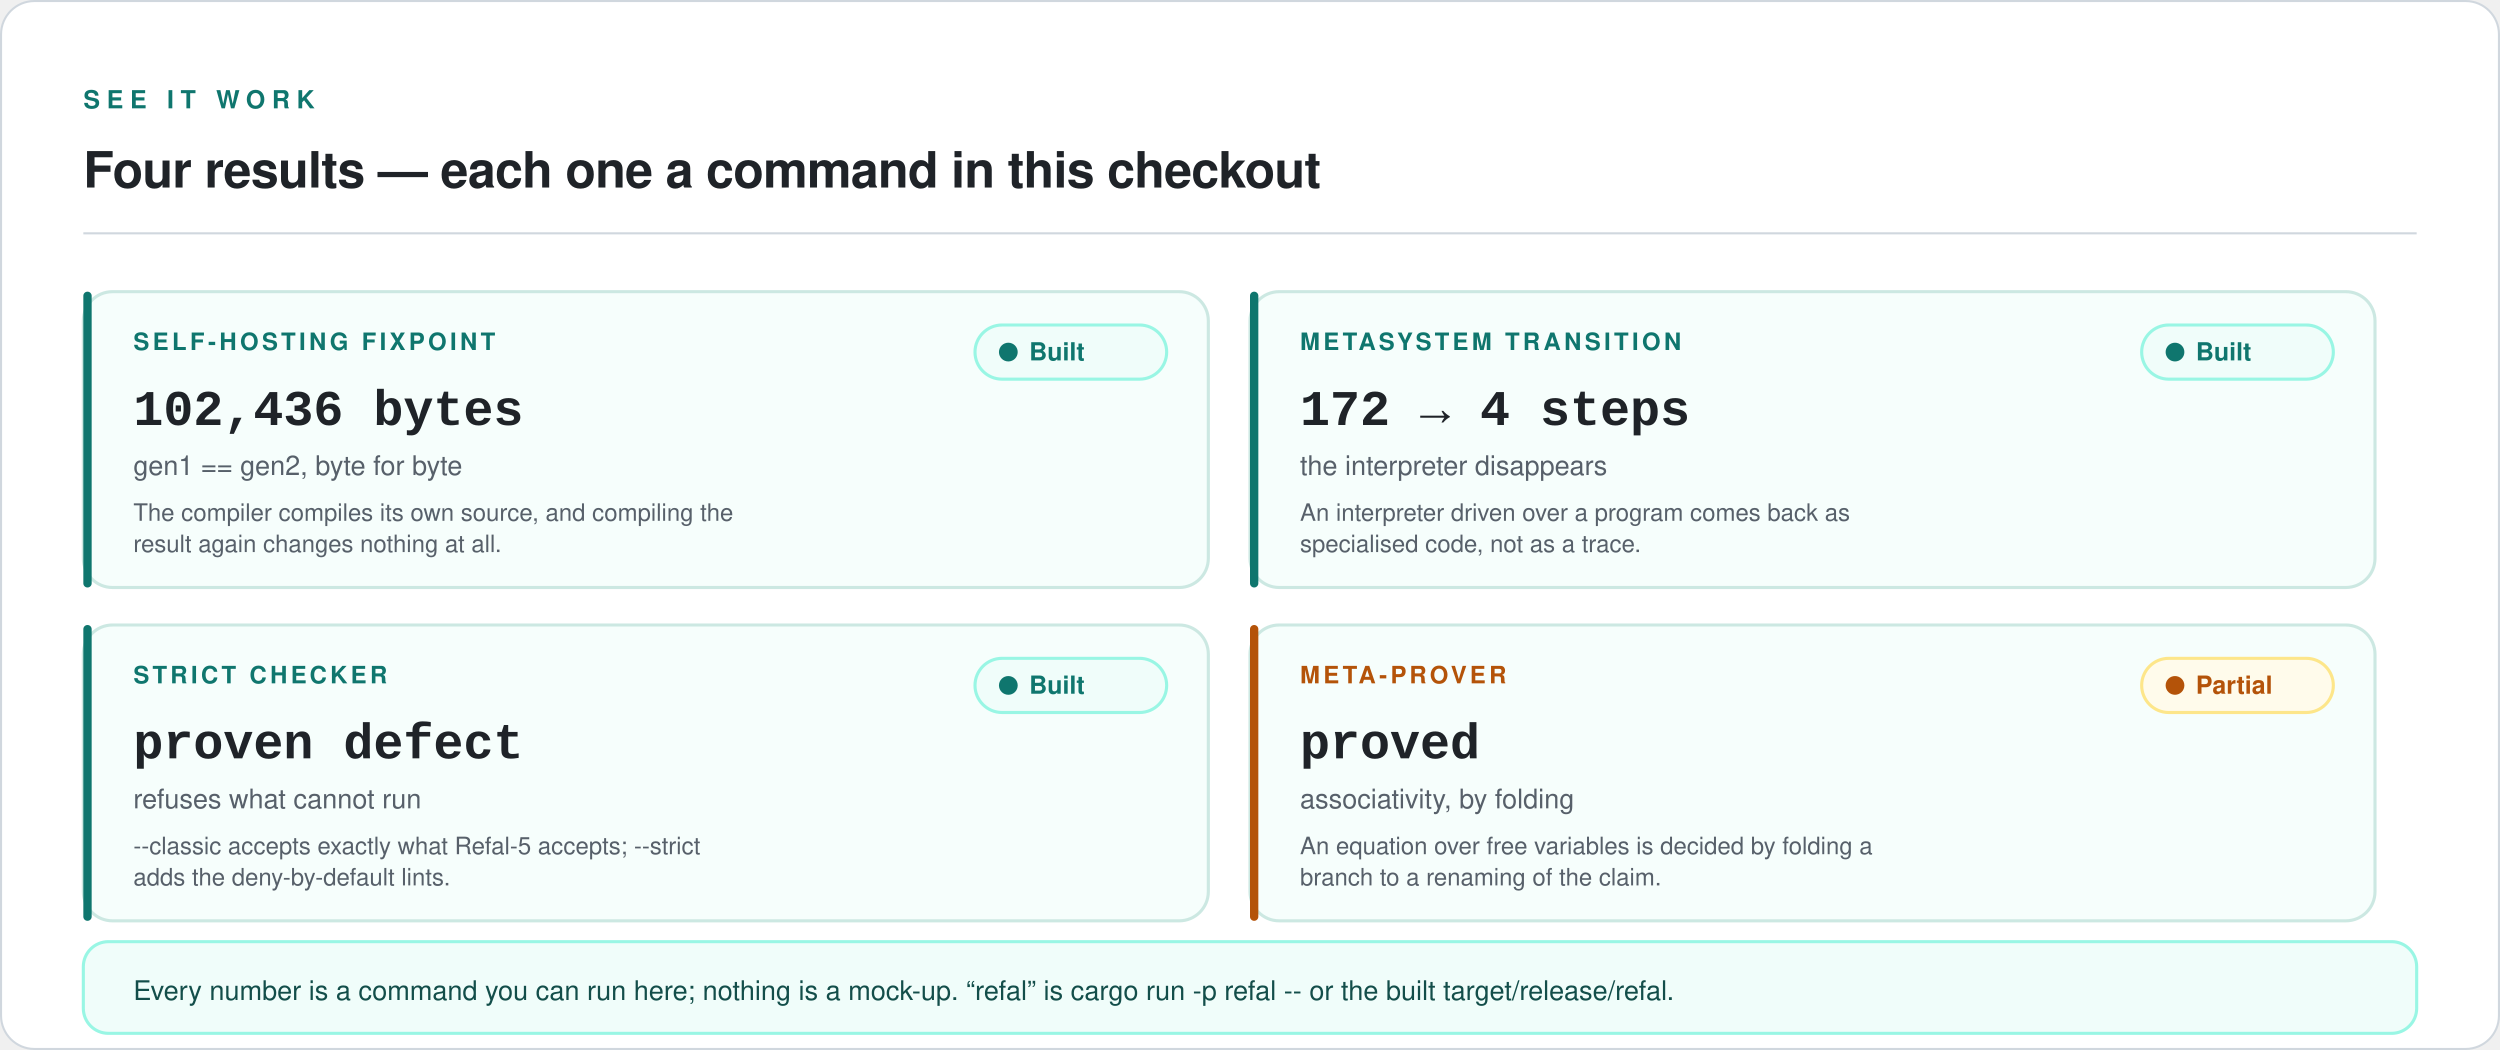
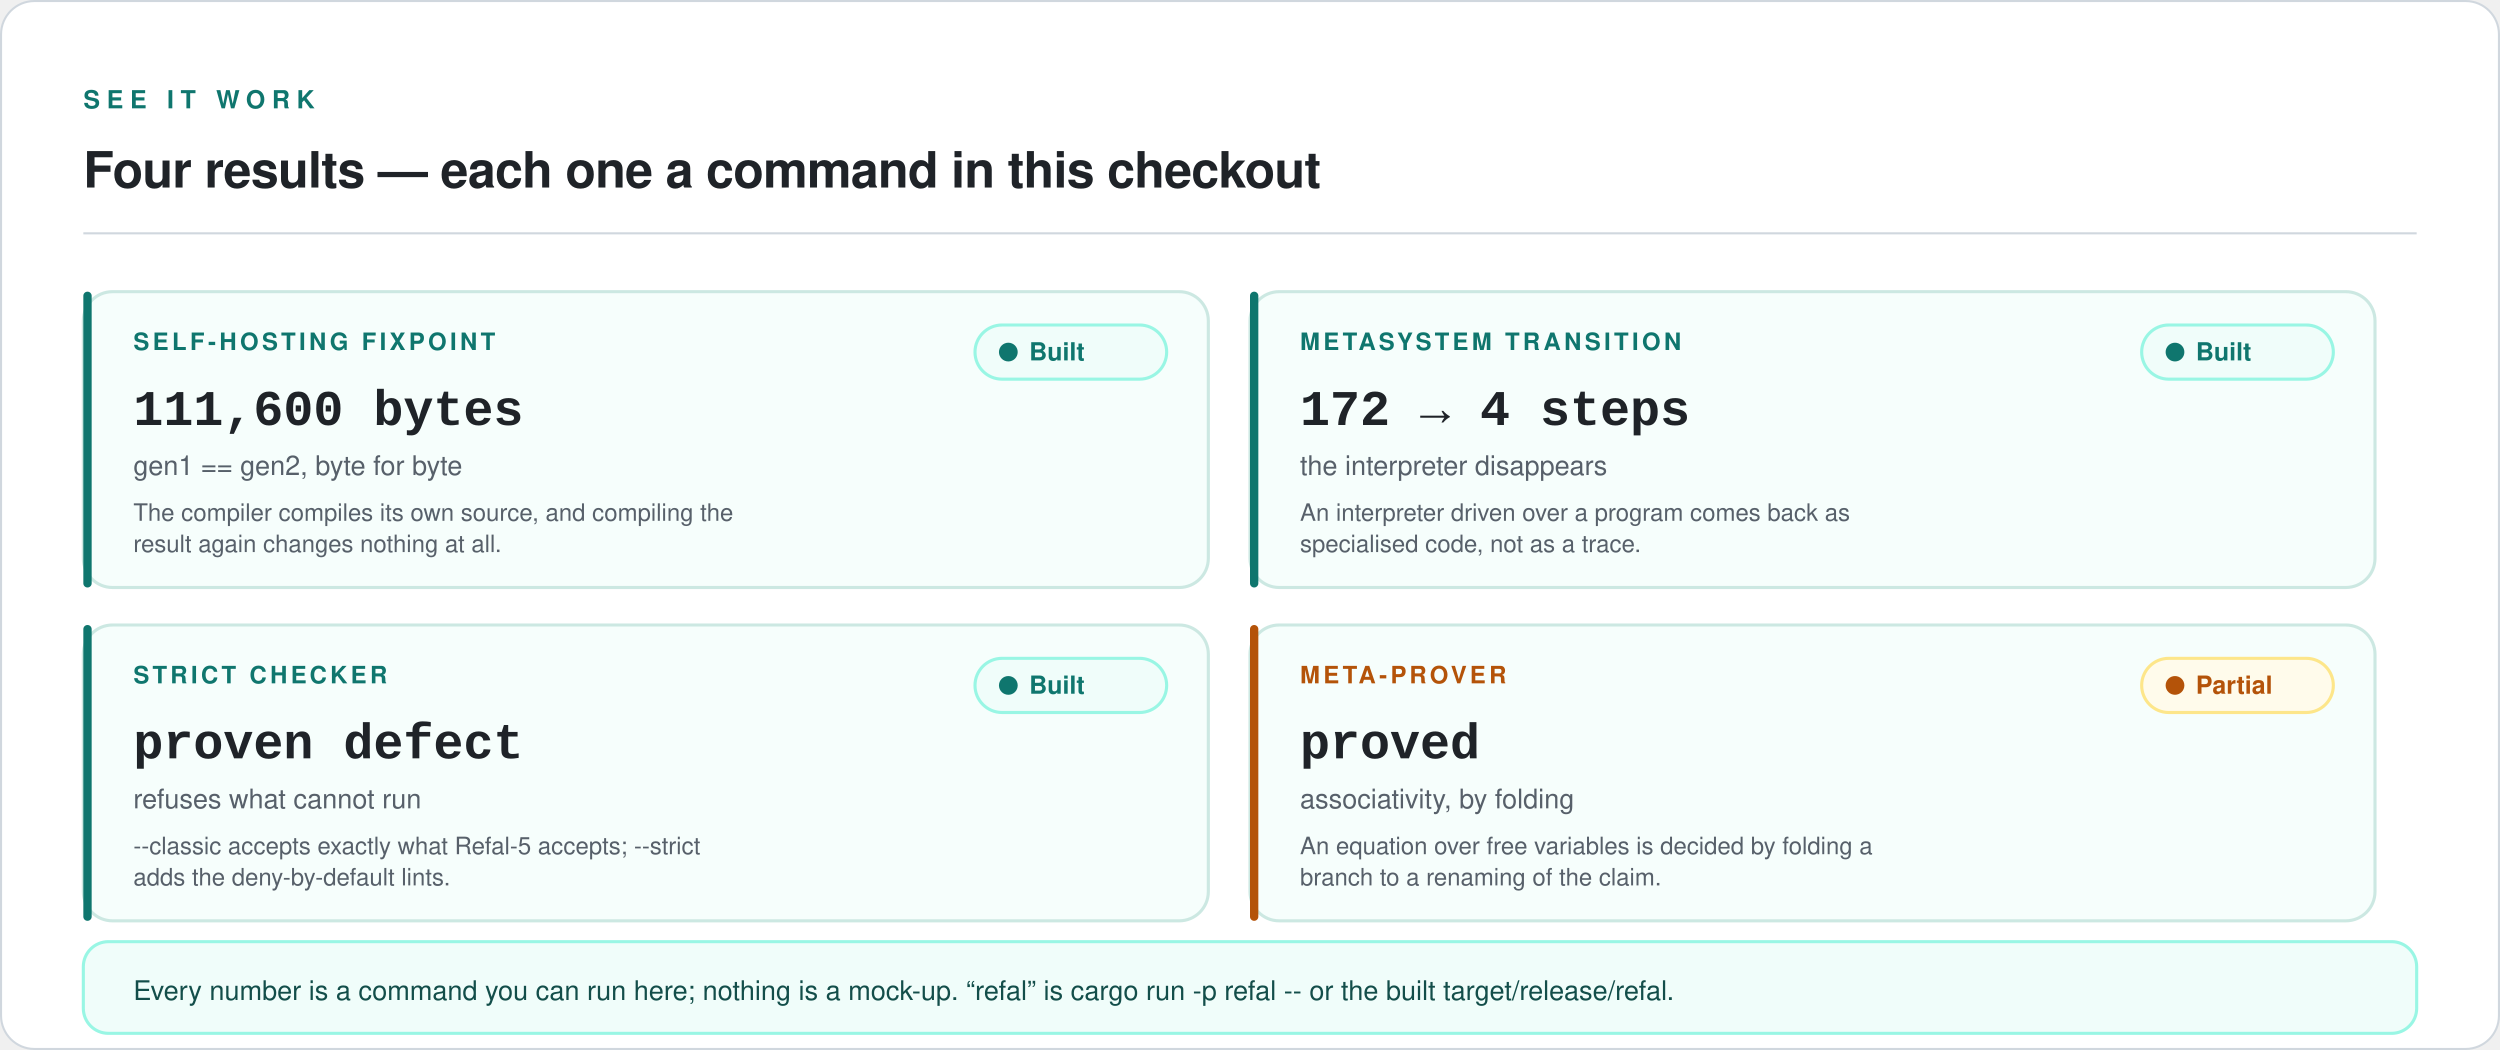
<svg xmlns="http://www.w3.org/2000/svg" viewBox="0 0 1200 504" width="1200" height="504" role="img" aria-labelledby="t d">
  <rect x="0.5" y="0.5" width="1199" height="503" rx="16" fill="#FFFFFF" stroke="#D0D7DE" stroke-width="1" />
  <text x="40" y="52" font-family="ui-sans-serif, -apple-system, 'Segoe UI', Helvetica, Arial, sans-serif" font-size="12" font-weight="600" letter-spacing="3.2" fill="#0F766E">SEE IT WORK</text>
  <text x="40" y="90" font-family="ui-sans-serif, -apple-system, 'Segoe UI', Helvetica, Arial, sans-serif" font-size="24" font-weight="600" letter-spacing="-0.3" fill="#1F2328">Four results — each one a command in this checkout</text>
  <line x1="40" y1="112" x2="1160" y2="112" stroke="#D0D7DE" stroke-width="1" />
  <rect x="40" y="140" width="540" height="142" rx="14" fill="#F6FEFC" stroke="#CCE8E2" stroke-width="1.5" />
  <rect x="40" y="140" width="4" height="142" rx="2" fill="#0F766E" />
  <text x="64" y="168" font-family="ui-sans-serif, -apple-system, 'Segoe UI', Helvetica, Arial, sans-serif" font-size="11.5" font-weight="600" letter-spacing="1.6" fill="#0F766E">SELF-HOSTING FIXPOINT</text>
-   <text x="64" y="204" font-family="ui-monospace, SFMono-Regular, 'SF Mono', Menlo, Consolas, 'Liberation Mono', monospace" font-size="24" font-weight="600" fill="#1F2328">102,436 bytes</text>
+   <text x="64" y="204" font-family="ui-monospace, SFMono-Regular, 'SF Mono', Menlo, Consolas, 'Liberation Mono', monospace" font-size="24" font-weight="600" fill="#1F2328">111,600 bytes</text>
  <text x="64" y="228" font-family="ui-sans-serif, -apple-system, 'Segoe UI', Helvetica, Arial, sans-serif" font-size="13" fill="#57606A">gen1 == gen2, byte for byte</text>
  <text x="64" y="250" font-family="ui-sans-serif, -apple-system, 'Segoe UI', Helvetica, Arial, sans-serif" font-size="11.5" fill="#57606A">The compiler compiles its own source, and compiling the</text>
  <text x="64" y="265" font-family="ui-sans-serif, -apple-system, 'Segoe UI', Helvetica, Arial, sans-serif" font-size="11.5" fill="#57606A">result again changes nothing at all.</text>
  <rect x="468" y="156" width="92" height="26" rx="13" fill="#F0FDFA" stroke="#99F6E4" stroke-width="1.5" />
  <circle cx="484" cy="169" r="4.5" fill="#0F766E" />
  <text x="494" y="173" font-family="ui-sans-serif, -apple-system, 'Segoe UI', Helvetica, Arial, sans-serif" font-size="12" font-weight="600" fill="#0F766E">Built</text>
  <rect x="600" y="140" width="540" height="142" rx="14" fill="#F6FEFC" stroke="#CCE8E2" stroke-width="1.5" />
  <rect x="600" y="140" width="4" height="142" rx="2" fill="#0F766E" />
  <text x="624" y="168" font-family="ui-sans-serif, -apple-system, 'Segoe UI', Helvetica, Arial, sans-serif" font-size="11.5" font-weight="600" letter-spacing="1.6" fill="#0F766E">METASYSTEM TRANSITION</text>
  <text x="624" y="204" font-family="ui-monospace, SFMono-Regular, 'SF Mono', Menlo, Consolas, 'Liberation Mono', monospace" font-size="24" font-weight="600" fill="#1F2328">172 → 4 steps</text>
  <text x="624" y="228" font-family="ui-sans-serif, -apple-system, 'Segoe UI', Helvetica, Arial, sans-serif" font-size="13" fill="#57606A">the interpreter disappears</text>
  <text x="624" y="250" font-family="ui-sans-serif, -apple-system, 'Segoe UI', Helvetica, Arial, sans-serif" font-size="11.5" fill="#57606A">An interpreter driven over a program comes back as</text>
  <text x="624" y="265" font-family="ui-sans-serif, -apple-system, 'Segoe UI', Helvetica, Arial, sans-serif" font-size="11.5" fill="#57606A">specialised code, not as a trace.</text>
  <rect x="1028" y="156" width="92" height="26" rx="13" fill="#F0FDFA" stroke="#99F6E4" stroke-width="1.5" />
  <circle cx="1044" cy="169" r="4.5" fill="#0F766E" />
  <text x="1054" y="173" font-family="ui-sans-serif, -apple-system, 'Segoe UI', Helvetica, Arial, sans-serif" font-size="12" font-weight="600" fill="#0F766E">Built</text>
  <rect x="40" y="300" width="540" height="142" rx="14" fill="#F6FEFC" stroke="#CCE8E2" stroke-width="1.5" />
  <rect x="40" y="300" width="4" height="142" rx="2" fill="#0F766E" />
  <text x="64" y="328" font-family="ui-sans-serif, -apple-system, 'Segoe UI', Helvetica, Arial, sans-serif" font-size="11.5" font-weight="600" letter-spacing="1.6" fill="#0F766E">STRICT CHECKER</text>
  <text x="64" y="364" font-family="ui-monospace, SFMono-Regular, 'SF Mono', Menlo, Consolas, 'Liberation Mono', monospace" font-size="24" font-weight="600" fill="#1F2328">proven defect</text>
  <text x="64" y="388" font-family="ui-sans-serif, -apple-system, 'Segoe UI', Helvetica, Arial, sans-serif" font-size="13" fill="#57606A">refuses what cannot run</text>
  <text x="64" y="410" font-family="ui-sans-serif, -apple-system, 'Segoe UI', Helvetica, Arial, sans-serif" font-size="11.5" fill="#57606A">--classic accepts exactly what Refal-5 accepts; --strict</text>
  <text x="64" y="425" font-family="ui-sans-serif, -apple-system, 'Segoe UI', Helvetica, Arial, sans-serif" font-size="11.5" fill="#57606A">adds the deny-by-default lints.</text>
  <rect x="468" y="316" width="92" height="26" rx="13" fill="#F0FDFA" stroke="#99F6E4" stroke-width="1.5" />
  <circle cx="484" cy="329" r="4.5" fill="#0F766E" />
  <text x="494" y="333" font-family="ui-sans-serif, -apple-system, 'Segoe UI', Helvetica, Arial, sans-serif" font-size="12" font-weight="600" fill="#0F766E">Built</text>
  <rect x="600" y="300" width="540" height="142" rx="14" fill="#F6FEFC" stroke="#CCE8E2" stroke-width="1.5" />
  <rect x="600" y="300" width="4" height="142" rx="2" fill="#B45309" />
  <text x="624" y="328" font-family="ui-sans-serif, -apple-system, 'Segoe UI', Helvetica, Arial, sans-serif" font-size="11.5" font-weight="600" letter-spacing="1.6" fill="#B45309">META-PROVER</text>
  <text x="624" y="364" font-family="ui-monospace, SFMono-Regular, 'SF Mono', Menlo, Consolas, 'Liberation Mono', monospace" font-size="24" font-weight="600" fill="#1F2328">proved</text>
  <text x="624" y="388" font-family="ui-sans-serif, -apple-system, 'Segoe UI', Helvetica, Arial, sans-serif" font-size="13" fill="#57606A">associativity, by folding</text>
  <text x="624" y="410" font-family="ui-sans-serif, -apple-system, 'Segoe UI', Helvetica, Arial, sans-serif" font-size="11.5" fill="#57606A">An equation over free variables is decided by folding a</text>
  <text x="624" y="425" font-family="ui-sans-serif, -apple-system, 'Segoe UI', Helvetica, Arial, sans-serif" font-size="11.5" fill="#57606A">branch to a renaming of the claim.</text>
  <rect x="1028" y="316" width="92" height="26" rx="13" fill="#FFFBEB" stroke="#FDE68A" stroke-width="1.5" />
  <circle cx="1044" cy="329" r="4.5" fill="#B45309" />
  <text x="1054" y="333" font-family="ui-sans-serif, -apple-system, 'Segoe UI', Helvetica, Arial, sans-serif" font-size="12" font-weight="600" fill="#B45309">Partial</text>
  <rect x="40" y="452" width="1120" height="44" rx="12" fill="#F0FDFA" stroke="#99F6E4" stroke-width="1.5" />
  <text x="64" y="480" font-family="ui-sans-serif, -apple-system, 'Segoe UI', Helvetica, Arial, sans-serif" font-size="13" fill="#134E4A">Every number is a command you can run here; nothing is a mock-up. “refal” is  cargo run -p refal --  or the built  target/release/refal.</text>
</svg>
